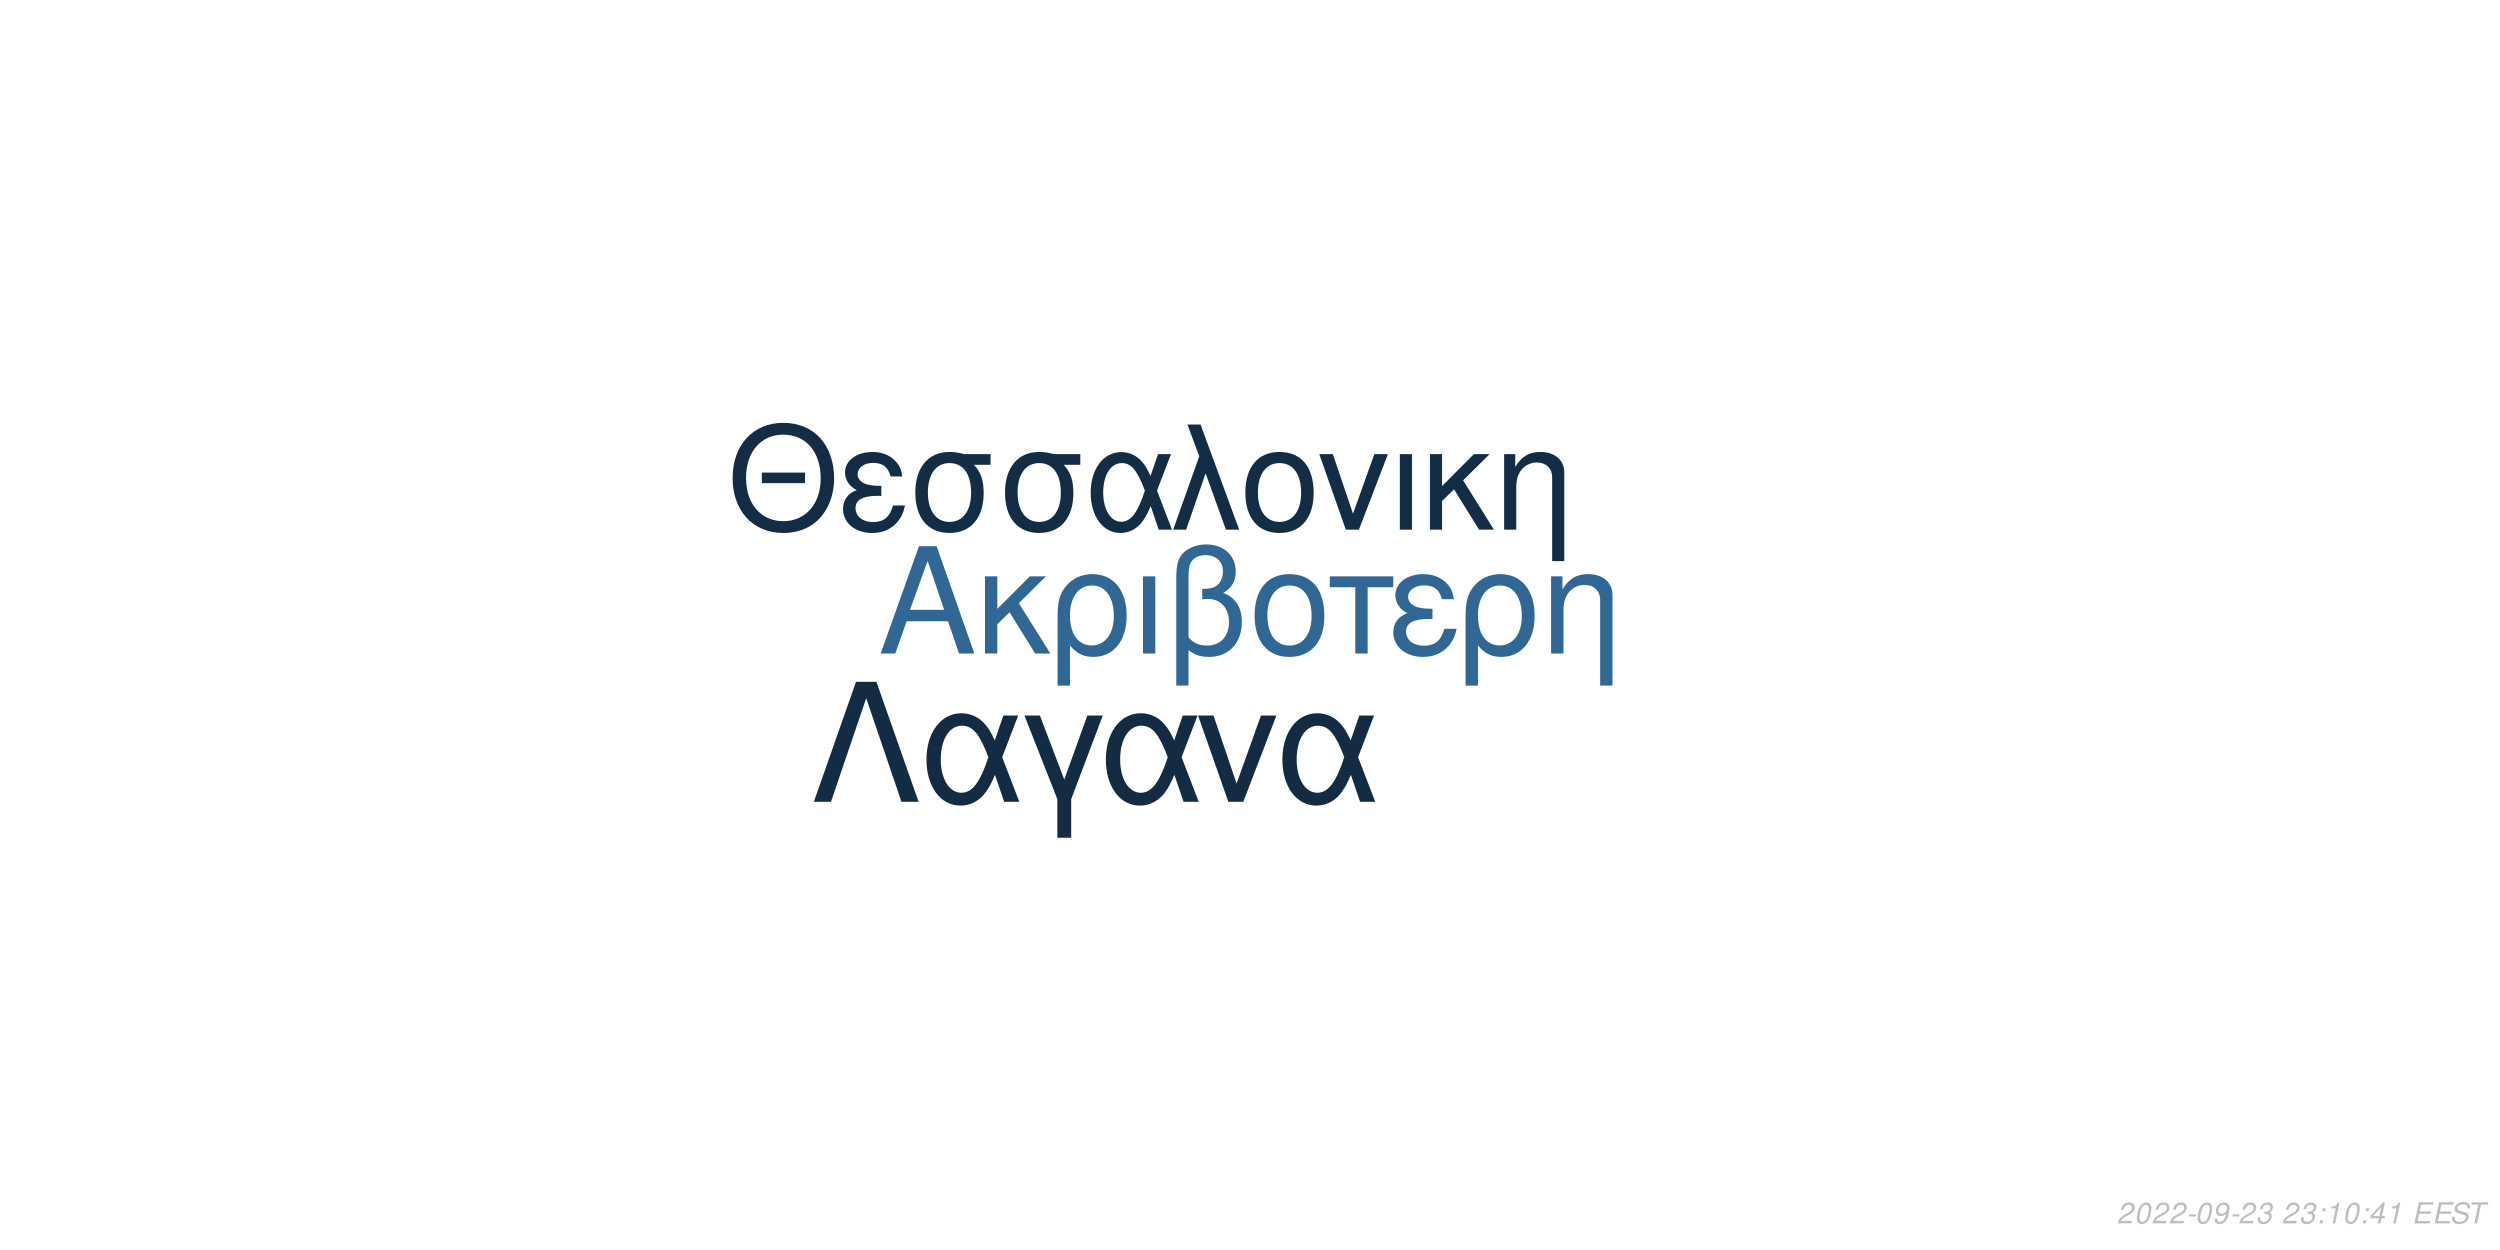
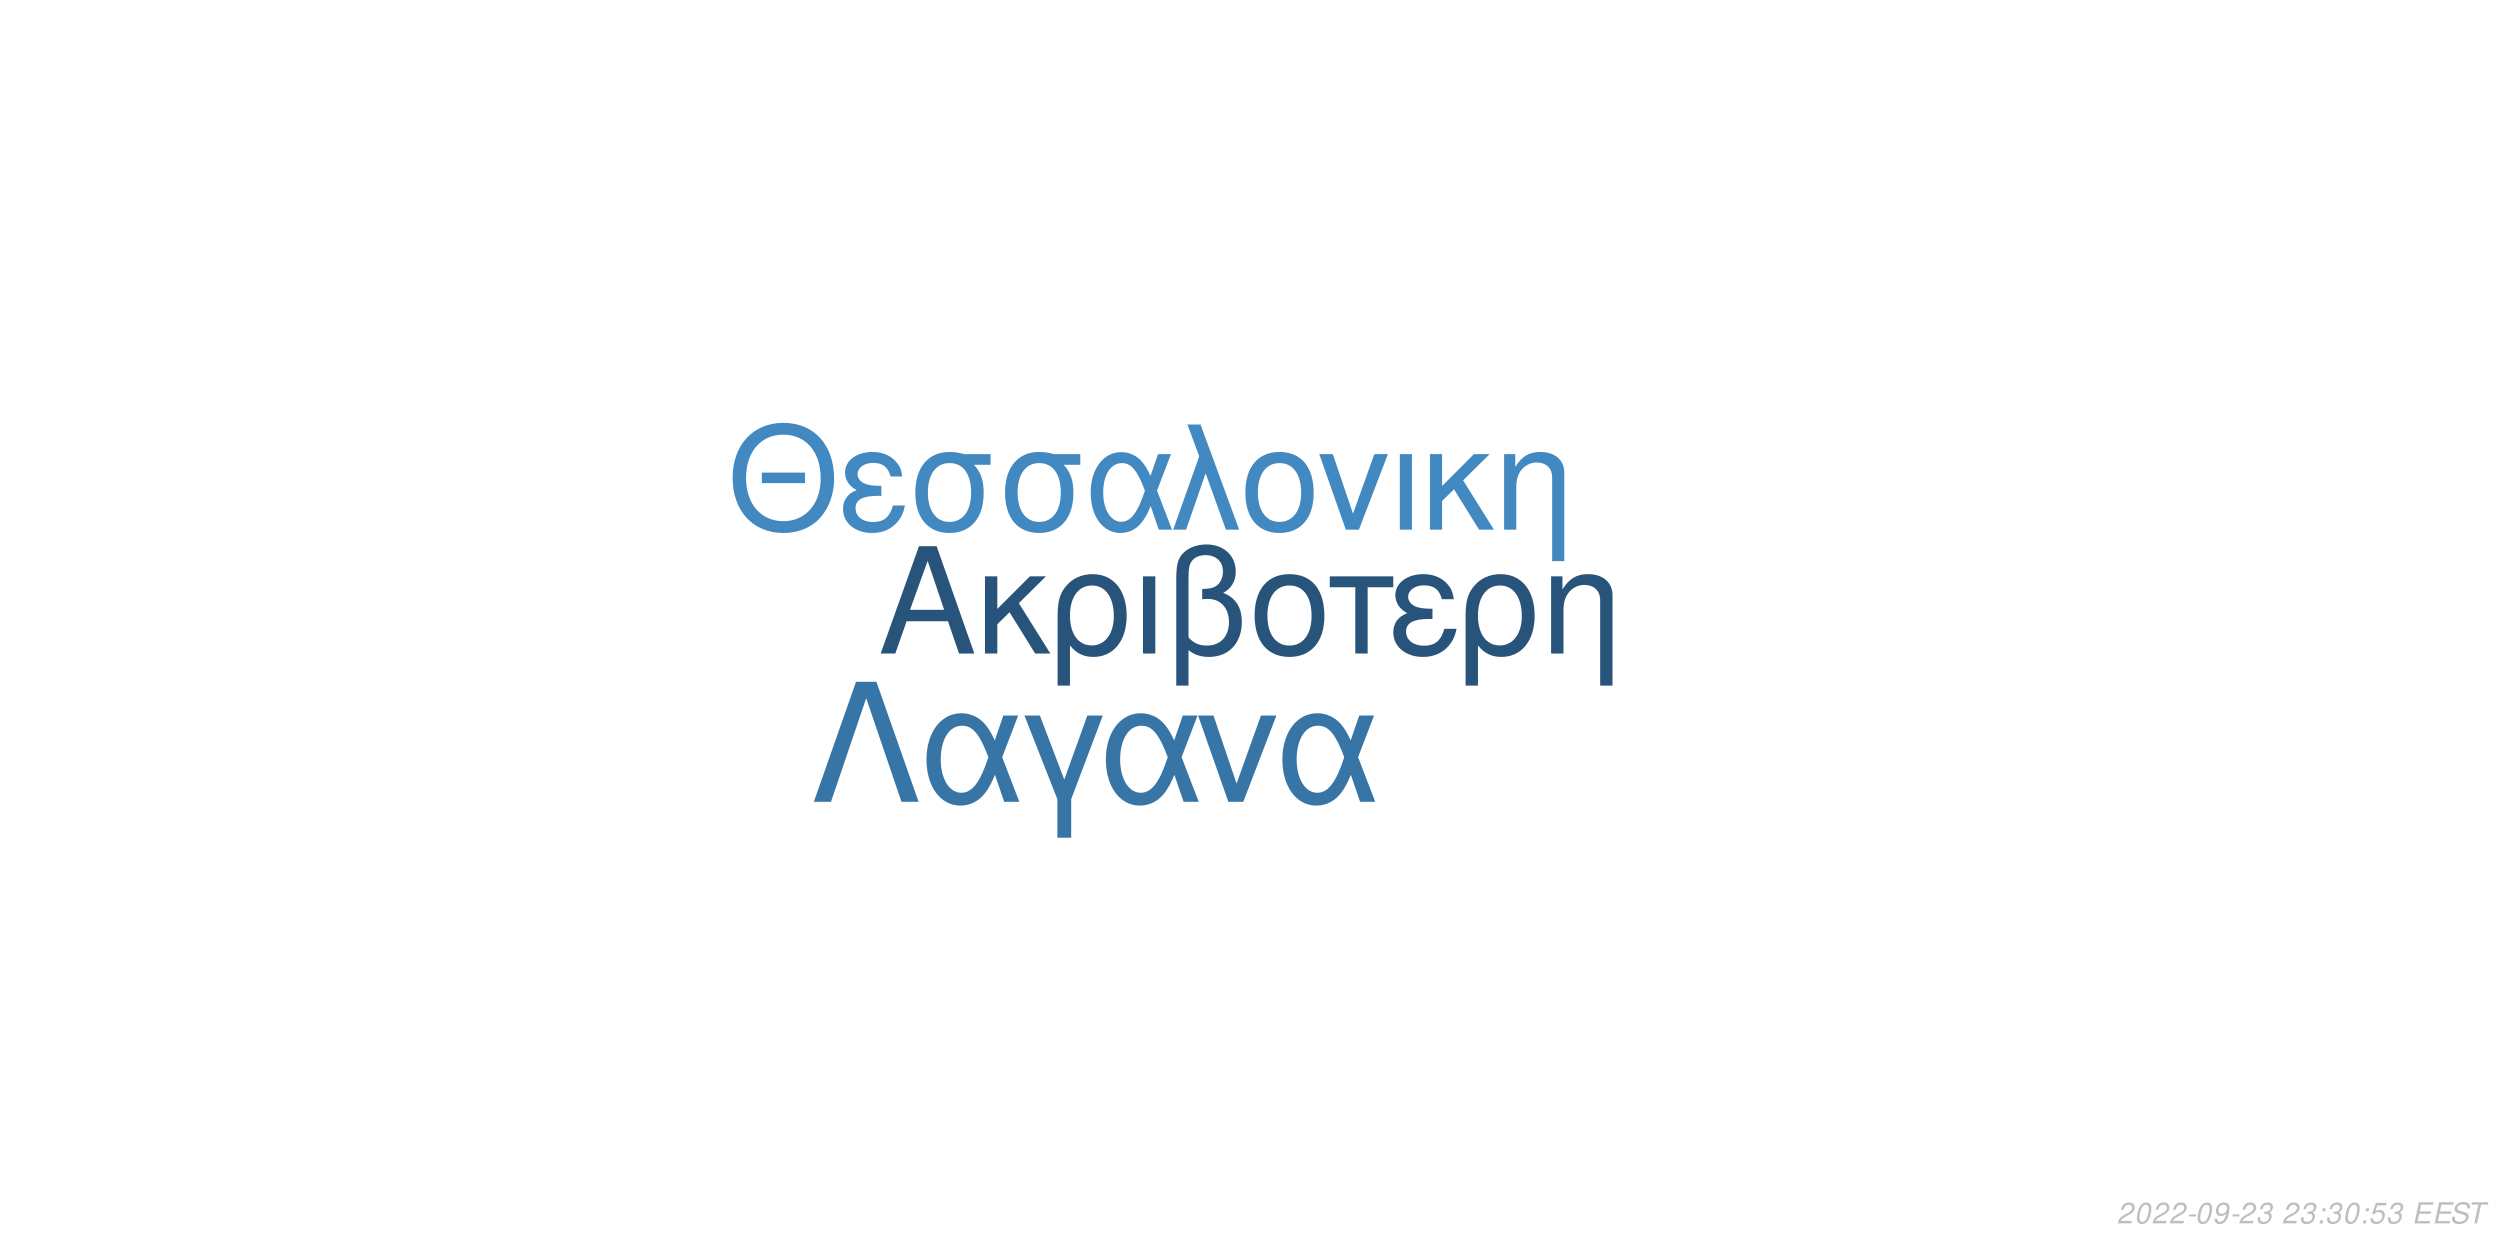
<svg xmlns="http://www.w3.org/2000/svg" xmlns:xlink="http://www.w3.org/1999/xlink" width="864pt" height="432pt" viewBox="0 0 864 432" version="1.1">
  <defs>
    <g>
      <symbol overflow="visible" id="glyph0-0">
        <path style="stroke:none;" d="" />
      </symbol>
      <symbol overflow="visible" id="glyph0-1">
        <path style="stroke:none;" d="M 24.125 -11.141 L 27.938 0 L 33.234 0 L 20.203 -37.094 L 14.094 -37.094 L 0.859 0 L 5.906 0 L 9.828 -11.141 Z M 22.797 -15.109 L 11 -15.109 L 17.094 -32.016 Z M 22.797 -15.109 " />
      </symbol>
      <symbol overflow="visible" id="glyph0-2">
        <path style="stroke:none;" d="M 7.172 -15.422 L 7.172 -26.672 L 2.906 -26.672 L 2.906 0 L 7.172 0 L 7.172 -10.125 L 11.406 -14.25 L 20.25 0 L 25.5 0 L 14.609 -17.406 L 23.969 -26.672 L 18.422 -26.672 Z M 7.172 -15.422 " />
      </symbol>
      <symbol overflow="visible" id="glyph0-3">
        <path style="stroke:none;" d="M 3 11.094 L 7.281 11.094 L 7.281 -2.797 C 9.516 -0.047 11.953 1.172 15.375 1.172 C 22.344 1.172 26.875 -4.422 26.875 -13.031 C 26.875 -21.891 22.297 -27.438 15.062 -27.438 C 11.297 -27.438 7.984 -25.906 5.797 -23.156 C 3.672 -20.516 3 -17.969 3 -12.359 Z M 14.906 -23.516 C 19.547 -23.516 22.438 -19.438 22.438 -12.922 C 22.438 -6.812 19.391 -2.797 14.812 -2.797 C 10.172 -2.797 7.281 -6.766 7.281 -13.125 C 7.281 -19.484 10.234 -23.516 14.906 -23.516 Z M 14.906 -23.516 " />
      </symbol>
      <symbol overflow="visible" id="glyph0-4">
        <path style="stroke:none;" d="M 3.516 0 L 7.781 0 L 7.781 -26.672 L 3.516 -26.672 Z M 3.516 0 " />
      </symbol>
      <symbol overflow="visible" id="glyph0-5">
        <path style="stroke:none;" d="M 4.016 11.094 L 8.25 11.094 L 8.25 -1.172 C 10.172 0.406 12.422 1.172 15.312 1.172 C 22.188 1.172 26.672 -3.609 26.672 -10.891 C 26.672 -15.984 24.578 -19.234 20.25 -20.969 C 23.109 -22.547 24.578 -25.031 24.578 -28.344 C 24.578 -33.844 20.406 -37.703 14.453 -37.703 C 10.938 -37.703 7.734 -36.391 6 -34.25 C 4.484 -32.422 4.016 -30.328 4.016 -25.391 Z M 8.25 -25.656 C 8.25 -29.359 8.5 -30.844 9.469 -32.062 C 10.375 -33.281 12.156 -34 14.094 -34 C 17.812 -34 20.156 -31.812 20.156 -28.297 C 20.156 -25.953 18.984 -23.812 17.297 -23.047 C 16.281 -22.547 15.469 -22.438 12.984 -22.297 L 12.984 -18.781 C 13.734 -18.828 14.344 -18.875 14.969 -18.875 C 19.344 -18.875 22.234 -15.719 22.234 -10.891 C 22.234 -5.906 19.281 -2.75 14.656 -2.75 C 11.953 -2.75 9.922 -3.609 8.25 -5.594 Z M 8.25 -25.656 " />
      </symbol>
      <symbol overflow="visible" id="glyph0-6">
        <path style="stroke:none;" d="M 14.094 -27.438 C 6.562 -27.438 2.094 -22.094 2.094 -13.125 C 2.094 -4.125 6.562 1.172 14.141 1.172 C 21.672 1.172 26.203 -4.172 26.203 -12.922 C 26.203 -22.188 21.828 -27.438 14.094 -27.438 Z M 14.141 -23.516 C 18.938 -23.516 21.781 -19.594 21.781 -12.984 C 21.781 -6.672 18.828 -2.75 14.141 -2.75 C 9.422 -2.75 6.516 -6.672 6.516 -13.125 C 6.516 -19.594 9.422 -23.516 14.141 -23.516 Z M 14.141 -23.516 " />
      </symbol>
      <symbol overflow="visible" id="glyph0-7">
        <path style="stroke:none;" d="M 7.891 0 L 12.156 0 L 12.156 -22.906 L 21.016 -22.906 L 21.016 -26.672 L -0.922 -26.672 L -0.922 -22.906 L 7.891 -22.906 Z M 7.891 0 " />
      </symbol>
      <symbol overflow="visible" id="glyph0-8">
        <path style="stroke:none;" d="M 14.562 -15.469 C 11.344 -15.469 9.562 -15.781 8.297 -16.438 C 6.922 -17.203 6.156 -18.328 6.156 -19.547 C 6.156 -21.891 8.453 -23.562 11.656 -23.562 C 15.062 -23.562 16.953 -22.094 17.812 -18.781 L 21.938 -18.781 C 21.578 -21.266 21.062 -22.5 19.797 -23.922 C 17.812 -26.203 14.906 -27.438 11.453 -27.438 C 5.797 -27.438 1.734 -24.375 1.734 -20.203 C 1.734 -17.609 3.156 -15.375 5.859 -13.938 C 2.797 -12.875 1.016 -10.484 1.016 -7.328 C 1.016 -2.391 5.297 1.172 11.25 1.172 C 14.969 1.172 17.906 -0.109 20.156 -2.641 C 21.578 -4.328 22.297 -5.797 22.906 -8.547 L 18.672 -8.547 C 17.5 -4.422 15.422 -2.703 11.609 -2.703 C 7.938 -2.703 5.438 -4.688 5.438 -7.578 C 5.438 -10.578 7.938 -11.953 13.484 -11.953 C 13.641 -11.953 14.094 -11.953 14.562 -11.906 Z M 14.562 -15.469 " />
      </symbol>
      <symbol overflow="visible" id="glyph0-9">
        <path style="stroke:none;" d="M 3.562 -26.672 L 3.562 0 L 7.844 0 L 7.844 -14.703 C 7.844 -17.906 8.5 -19.891 10.031 -21.531 C 11.406 -22.953 13.188 -23.719 15.062 -23.719 C 18.375 -23.719 20.516 -21.672 20.516 -18.469 L 20.516 11.094 L 24.781 11.094 L 24.781 -20.156 C 24.781 -24.578 21.469 -27.438 16.328 -27.438 C 12.359 -27.438 9.828 -25.906 7.484 -22.188 L 7.484 -26.672 Z M 3.562 -26.672 " />
      </symbol>
      <symbol overflow="visible" id="glyph1-0">
        <path style="stroke:none;" d="" />
      </symbol>
      <symbol overflow="visible" id="glyph1-1">
        <path style="stroke:none;" d="M 26.859 -19.734 L 11.953 -19.734 L 11.953 -16.094 L 26.859 -16.094 Z M 19.328 -36.922 C 8.922 -36.922 1.844 -29.25 1.844 -17.891 C 1.844 -6.484 8.875 1.141 19.391 1.141 C 23.812 1.141 27.703 -0.203 30.641 -2.688 C 34.578 -6.031 36.922 -11.656 36.922 -17.594 C 36.922 -29.297 30 -36.922 19.328 -36.922 Z M 19.328 -32.844 C 27.203 -32.844 32.281 -26.906 32.281 -17.688 C 32.281 -8.922 27.062 -2.938 19.391 -2.938 C 11.609 -2.938 6.484 -8.922 6.484 -17.891 C 6.484 -26.859 11.609 -32.844 19.328 -32.844 Z M 19.328 -32.844 " />
      </symbol>
      <symbol overflow="visible" id="glyph1-2">
        <path style="stroke:none;" d="M 14.25 -15.141 C 11.109 -15.141 9.375 -15.453 8.125 -16.094 C 6.781 -16.844 6.031 -17.938 6.031 -19.141 C 6.031 -21.422 8.266 -23.078 11.406 -23.078 C 14.75 -23.078 16.594 -21.625 17.438 -18.391 L 21.469 -18.391 C 21.125 -20.828 20.625 -22.031 19.391 -23.422 C 17.438 -25.656 14.594 -26.859 11.219 -26.859 C 5.688 -26.859 1.688 -23.875 1.688 -19.781 C 1.688 -17.234 3.094 -15.047 5.734 -13.656 C 2.734 -12.609 1 -10.266 1 -7.172 C 1 -2.344 5.188 1.141 11.016 1.141 C 14.656 1.141 17.547 -0.094 19.734 -2.594 C 21.125 -4.234 21.828 -5.688 22.422 -8.375 L 18.281 -8.375 C 17.141 -4.328 15.094 -2.641 11.359 -2.641 C 7.766 -2.641 5.328 -4.578 5.328 -7.422 C 5.328 -10.359 7.766 -11.703 13.203 -11.703 C 13.359 -11.703 13.797 -11.703 14.25 -11.656 Z M 14.25 -15.141 " />
      </symbol>
      <symbol overflow="visible" id="glyph1-3">
        <path style="stroke:none;" d="M 29 -26.109 L 19.938 -26.109 C 17.594 -26.703 16.438 -26.859 14.703 -26.859 C 7.469 -26.859 2.984 -21.469 2.984 -12.859 C 2.984 -4.031 7.375 1.141 14.797 1.141 C 22.172 1.141 26.609 -4.078 26.609 -12.656 C 26.609 -17.047 25.656 -19.828 23.266 -22.422 L 29 -22.422 Z M 14.797 -23.016 C 19.531 -23.016 22.266 -19.234 22.266 -12.75 C 22.266 -6.531 19.438 -2.688 14.797 -2.688 C 10.172 -2.688 7.328 -6.531 7.328 -12.859 C 7.328 -19.188 10.172 -23.016 14.797 -23.016 Z M 14.797 -23.016 " />
      </symbol>
      <symbol overflow="visible" id="glyph1-4">
        <path style="stroke:none;" d="M 29.344 -26.109 L 24.859 -26.109 L 22.266 -18.578 C 21.125 -21.031 20.484 -22.125 19.328 -23.469 C 17.547 -25.609 14.906 -26.812 12.156 -26.812 C 5.984 -26.812 1.594 -20.984 1.594 -12.812 C 1.594 -4.578 5.828 1.141 11.906 1.141 C 14.953 1.141 17.734 -0.344 19.625 -3.047 C 20.672 -4.531 21.281 -5.688 22.328 -8.172 L 25.109 0 L 29.703 0 L 24.516 -13.5 Z M 20.328 -13.5 C 17.891 -5.922 15.453 -2.734 12.156 -2.734 C 8.516 -2.734 5.922 -6.922 5.922 -12.812 C 5.922 -18.938 8.516 -23.016 12.359 -23.016 C 15.594 -23.016 17.688 -20.531 20.328 -13.5 Z M 20.328 -13.5 " />
      </symbol>
      <symbol overflow="visible" id="glyph1-5">
        <path style="stroke:none;" d="M 1.094 0 L 5.578 0 L 12.312 -19.484 L 19.328 0 L 23.922 0 L 10.562 -36.328 L 6.031 -36.328 L 10.109 -25.359 Z M 1.094 0 " />
      </symbol>
      <symbol overflow="visible" id="glyph1-6">
        <path style="stroke:none;" d="M 13.797 -26.859 C 6.422 -26.859 2.047 -21.625 2.047 -12.859 C 2.047 -4.031 6.422 1.141 13.859 1.141 C 21.234 1.141 25.656 -4.078 25.656 -12.656 C 25.656 -21.719 21.375 -26.859 13.797 -26.859 Z M 13.859 -23.016 C 18.531 -23.016 21.328 -19.188 21.328 -12.703 C 21.328 -6.531 18.438 -2.688 13.859 -2.688 C 9.219 -2.688 6.375 -6.531 6.375 -12.859 C 6.375 -19.188 9.219 -23.016 13.859 -23.016 Z M 13.859 -23.016 " />
      </symbol>
      <symbol overflow="visible" id="glyph1-7">
        <path style="stroke:none;" d="M 14.297 0 L 24.312 -26.109 L 19.625 -26.109 L 12.25 -5.531 L 5.281 -26.109 L 0.594 -26.109 L 9.766 0 Z M 14.297 0 " />
      </symbol>
      <symbol overflow="visible" id="glyph1-8">
        <path style="stroke:none;" d="M 3.438 0 L 7.625 0 L 7.625 -26.109 L 3.438 -26.109 Z M 3.438 0 " />
      </symbol>
      <symbol overflow="visible" id="glyph1-9">
        <path style="stroke:none;" d="M 7.031 -15.094 L 7.031 -26.109 L 2.844 -26.109 L 2.844 0 L 7.031 0 L 7.031 -9.922 L 11.156 -13.953 L 19.828 0 L 24.969 0 L 14.297 -17.047 L 23.469 -26.109 L 18.031 -26.109 Z M 7.031 -15.094 " />
      </symbol>
      <symbol overflow="visible" id="glyph1-10">
        <path style="stroke:none;" d="M 3.484 -26.109 L 3.484 0 L 7.672 0 L 7.672 -14.406 C 7.672 -17.547 8.328 -19.484 9.812 -21.078 C 11.156 -22.469 12.906 -23.219 14.75 -23.219 C 17.984 -23.219 20.078 -21.234 20.078 -18.094 L 20.078 10.859 L 24.266 10.859 L 24.266 -19.734 C 24.266 -24.062 21.031 -26.859 16 -26.859 C 12.109 -26.859 9.609 -25.359 7.328 -21.719 L 7.328 -26.109 Z M 3.484 -26.109 " />
      </symbol>
      <symbol overflow="visible" id="glyph2-0">
        <path style="stroke:none;" d="" />
      </symbol>
      <symbol overflow="visible" id="glyph2-1">
        <path style="stroke:none;" d="M 22.531 -41.484 L 15.484 -41.484 L 0.906 0 L 6.828 0 L 19 -35.797 L 31.188 0 L 37.109 0 Z M 22.531 -41.484 " />
      </symbol>
      <symbol overflow="visible" id="glyph2-2">
        <path style="stroke:none;" d="M 33.516 -29.812 L 28.391 -29.812 L 25.438 -21.219 C 24.125 -24.016 23.391 -25.266 22.078 -26.797 C 20.031 -29.25 17.016 -30.609 13.891 -30.609 C 6.828 -30.609 1.828 -23.953 1.828 -14.625 C 1.828 -5.234 6.656 1.312 13.594 1.312 C 17.078 1.312 20.266 -0.391 22.422 -3.469 C 23.609 -5.172 24.297 -6.484 25.5 -9.328 L 28.688 0 L 33.922 0 L 28 -15.422 Z M 23.219 -15.422 C 20.422 -6.766 17.641 -3.125 13.891 -3.125 C 9.734 -3.125 6.766 -7.906 6.766 -14.625 C 6.766 -21.625 9.734 -26.297 14.109 -26.297 C 17.812 -26.297 20.203 -23.453 23.219 -15.422 Z M 23.219 -15.422 " />
      </symbol>
      <symbol overflow="visible" id="glyph2-3">
        <path style="stroke:none;" d="M 12.062 12.406 L 16.844 12.406 L 16.844 -0.906 L 27.766 -29.812 L 22.422 -29.812 L 14.453 -7.688 L 6.031 -29.812 L 0.688 -29.812 L 12.062 -0.906 Z M 12.062 12.406 " />
      </symbol>
      <symbol overflow="visible" id="glyph2-4">
        <path style="stroke:none;" d="M 16.328 0 L 27.766 -29.812 L 22.422 -29.812 L 14 -6.312 L 6.031 -29.812 L 0.688 -29.812 L 11.156 0 Z M 16.328 0 " />
      </symbol>
      <symbol overflow="visible" id="glyph3-0">
        <path style="stroke:none;" d="" />
      </symbol>
      <symbol overflow="visible" id="glyph3-1">
        <path style="stroke:none;" d="M 5.234 -0.875 L 1.469 -0.875 C 1.641 -1.375 2.203 -1.891 3.109 -2.344 L 4.234 -2.938 C 5.562 -3.625 6.219 -4.469 6.219 -5.484 C 6.219 -5.938 6.062 -6.359 5.797 -6.656 C 5.469 -7.047 4.984 -7.234 4.312 -7.234 C 2.766 -7.234 1.891 -6.453 1.484 -4.734 L 2.375 -4.734 C 2.484 -5.188 2.609 -5.484 2.797 -5.75 C 3.094 -6.203 3.609 -6.453 4.188 -6.453 C 4.891 -6.453 5.344 -6.031 5.344 -5.375 C 5.344 -4.703 4.859 -4.094 4.016 -3.656 L 2.984 -3.125 C 1.234 -2.188 0.797 -1.656 0.344 -0.016 L 5.047 -0.016 Z M 5.234 -0.875 " />
      </symbol>
      <symbol overflow="visible" id="glyph3-2">
        <path style="stroke:none;" d="M 4.203 -7.234 C 3.375 -7.234 2.688 -6.812 2.125 -5.984 C 1.484 -5.047 0.984 -3.188 0.984 -1.734 C 0.984 -1.109 1.172 -0.562 1.484 -0.266 C 1.797 0.047 2.281 0.234 2.766 0.234 C 3.625 0.234 4.281 -0.156 4.859 -1.016 C 5.516 -1.953 6 -3.797 6 -5.266 C 6 -6.5 5.328 -7.234 4.203 -7.234 Z M 4.094 -6.453 C 4.734 -6.453 5.125 -5.984 5.125 -5.156 C 5.125 -4.203 4.781 -2.625 4.406 -1.812 C 3.984 -0.938 3.516 -0.547 2.875 -0.547 C 2.25 -0.547 1.875 -1.031 1.875 -1.828 C 1.875 -2.797 2.203 -4.344 2.594 -5.203 C 2.984 -6.047 3.453 -6.453 4.094 -6.453 Z M 4.094 -6.453 " />
      </symbol>
      <symbol overflow="visible" id="glyph3-3">
        <path style="stroke:none;" d="M 3.516 -3.125 L 1.125 -3.125 L 0.969 -2.406 L 3.359 -2.406 Z M 3.516 -3.125 " />
      </symbol>
      <symbol overflow="visible" id="glyph3-4">
        <path style="stroke:none;" d="M 0.844 -1.656 C 0.844 -1.547 0.844 -1.438 0.844 -1.375 C 0.844 -0.406 1.531 0.234 2.578 0.234 C 3.203 0.234 3.766 0.016 4.297 -0.438 C 4.938 -1 5.312 -1.656 5.594 -2.719 C 5.844 -3.672 6.016 -4.766 6.016 -5.375 C 6.016 -5.844 5.844 -6.328 5.547 -6.656 C 5.203 -7.031 4.703 -7.234 4.062 -7.234 C 2.516 -7.234 1.297 -5.938 1.297 -4.266 C 1.297 -3.203 1.984 -2.547 3.047 -2.547 C 3.484 -2.547 3.953 -2.672 4.281 -2.891 C 4.406 -2.984 4.547 -3.078 4.828 -3.344 C 4.438 -1.484 3.703 -0.547 2.703 -0.547 C 2.109 -0.547 1.719 -0.938 1.719 -1.547 L 1.719 -1.656 Z M 3.953 -6.453 C 4.625 -6.453 5.141 -5.953 5.141 -5.281 C 5.141 -4.188 4.312 -3.312 3.297 -3.312 C 2.594 -3.312 2.172 -3.734 2.172 -4.453 C 2.172 -5.562 2.984 -6.453 3.953 -6.453 Z M 3.953 -6.453 " />
      </symbol>
      <symbol overflow="visible" id="glyph3-5">
        <path style="stroke:none;" d="M 2.922 -3.312 C 3.125 -3.344 3.234 -3.344 3.375 -3.344 C 4.203 -3.344 4.688 -3 4.688 -2.406 C 4.688 -1.312 3.906 -0.547 2.781 -0.547 C 2.047 -0.547 1.594 -0.938 1.594 -1.562 C 1.594 -1.719 1.609 -1.844 1.656 -2.094 L 0.766 -2.094 C 0.734 -1.797 0.719 -1.641 0.719 -1.469 C 0.719 -0.375 1.406 0.234 2.641 0.234 C 3.547 0.234 4.297 -0.078 4.812 -0.656 C 5.266 -1.156 5.562 -1.875 5.562 -2.547 C 5.562 -3.125 5.344 -3.453 4.797 -3.734 C 5.641 -4.234 6.016 -4.844 6.016 -5.734 C 6.016 -6.656 5.312 -7.234 4.203 -7.234 C 3.375 -7.234 2.672 -6.938 2.188 -6.375 C 1.891 -6.031 1.703 -5.641 1.516 -4.906 L 2.391 -4.906 C 2.5 -5.359 2.594 -5.594 2.734 -5.812 C 3.047 -6.234 3.516 -6.453 4.078 -6.453 C 4.734 -6.453 5.141 -6.125 5.141 -5.578 C 5.141 -5.188 5.016 -4.797 4.797 -4.547 C 4.516 -4.234 4 -4.062 3.266 -4.062 L 3.078 -4.062 Z M 2.922 -3.312 " />
      </symbol>
      <symbol overflow="visible" id="glyph3-6">
        <path style="stroke:none;" d="" />
      </symbol>
      <symbol overflow="visible" id="glyph3-7">
        <path style="stroke:none;" d="M 2.359 -1.031 L 1.312 -1.031 L 1.094 0 L 2.141 0 Z M 3.266 -5.234 L 2.219 -5.234 L 2 -4.203 L 3.047 -4.203 Z M 3.266 -5.234 " />
      </symbol>
      <symbol overflow="visible" id="glyph3-8">
-         <path style="stroke:none;" d="M 3.703 -5.188 L 2.594 0 L 3.469 0 L 5.016 -7.234 L 4.438 -7.234 C 3.906 -6.156 3.688 -6.016 2.234 -5.812 L 2.109 -5.188 Z M 3.703 -5.188 " />
+         <path style="stroke:none;" d="M 6.297 -7.094 L 2.594 -7.094 L 1.234 -3.234 L 2.047 -3.234 C 2.656 -3.766 2.938 -3.906 3.531 -3.906 C 4.328 -3.906 4.797 -3.453 4.797 -2.688 C 4.797 -1.438 3.969 -0.547 2.828 -0.547 C 2.031 -0.547 1.609 -0.938 1.578 -1.734 L 0.703 -1.734 L 0.703 -1.516 C 0.703 -0.938 0.844 -0.547 1.188 -0.266 C 1.562 0.062 2.078 0.234 2.703 0.234 C 3.656 0.234 4.391 -0.156 4.984 -0.922 C 5.422 -1.5 5.672 -2.234 5.672 -2.953 C 5.672 -4 4.938 -4.672 3.812 -4.672 C 3.328 -4.672 2.906 -4.547 2.406 -4.234 L 3.109 -6.219 L 6.109 -6.219 Z M 6.297 -7.094 " />
      </symbol>
      <symbol overflow="visible" id="glyph3-9">
-         <path style="stroke:none;" d="M 3.625 -1.75 L 3.266 0 L 4.141 0 L 4.516 -1.75 L 5.562 -1.75 L 5.734 -2.531 L 4.688 -2.531 L 5.688 -7.234 L 5.016 -7.234 L 0.844 -2.672 L 0.641 -1.75 Z M 3.797 -2.531 L 1.594 -2.531 L 4.469 -5.703 Z M 3.797 -2.531 " />
+         <path style="stroke:none;" d="M 2.547 -3.312 L 6.5 -3.312 L 6.688 -4.141 L 2.719 -4.141 L 3.219 -6.469 L 7.344 -6.469 L 7.516 -7.297 L 2.453 -7.297 L 0.906 0 L 6.125 0 L 6.297 -0.812 L 2.016 -0.812 Z M 2.547 -3.312 " />
      </symbol>
      <symbol overflow="visible" id="glyph3-10">
-         <path style="stroke:none;" d="M 2.547 -3.312 L 6.5 -3.312 L 6.688 -4.141 L 2.719 -4.141 L 3.219 -6.469 L 7.344 -6.469 L 7.516 -7.297 L 2.453 -7.297 L 0.906 0 L 6.125 0 L 6.297 -0.812 L 2.016 -0.812 Z M 2.547 -3.312 " />
+         <path style="stroke:none;" d="M 7.062 -5.156 C 7.125 -5.438 7.141 -5.562 7.141 -5.703 C 7.141 -6.156 6.938 -6.594 6.594 -6.891 C 6.188 -7.25 5.656 -7.406 4.875 -7.406 C 3.844 -7.406 3.047 -7.125 2.5 -6.562 C 2.094 -6.141 1.781 -5.438 1.781 -4.922 C 1.781 -4.297 2.219 -3.766 2.891 -3.562 L 4.594 -3.094 C 5.406 -2.859 5.734 -2.578 5.734 -2.094 C 5.734 -1.781 5.547 -1.406 5.266 -1.141 C 4.844 -0.766 4.266 -0.578 3.453 -0.578 C 2.328 -0.578 1.812 -0.984 1.812 -1.906 C 1.812 -2.047 1.812 -2.125 1.844 -2.312 L 0.984 -2.312 C 0.906 -2.062 0.891 -1.906 0.891 -1.688 C 0.891 -0.484 1.797 0.234 3.297 0.234 C 4.359 0.234 5.234 -0.062 5.812 -0.609 C 6.344 -1.078 6.688 -1.797 6.688 -2.375 C 6.688 -2.641 6.609 -2.906 6.453 -3.156 C 6.234 -3.5 5.938 -3.703 5.469 -3.828 L 3.75 -4.312 C 2.984 -4.547 2.734 -4.734 2.734 -5.188 C 2.734 -5.547 2.875 -5.844 3.188 -6.109 C 3.547 -6.438 4.031 -6.594 4.703 -6.594 C 5.266 -6.594 5.688 -6.484 5.906 -6.297 C 6.094 -6.125 6.219 -5.797 6.219 -5.516 C 6.219 -5.422 6.203 -5.344 6.188 -5.156 Z M 7.062 -5.156 " />
      </symbol>
      <symbol overflow="visible" id="glyph3-11">
-         <path style="stroke:none;" d="M 7.062 -5.156 C 7.125 -5.438 7.141 -5.562 7.141 -5.703 C 7.141 -6.156 6.938 -6.594 6.594 -6.891 C 6.188 -7.25 5.656 -7.406 4.875 -7.406 C 3.844 -7.406 3.047 -7.125 2.5 -6.562 C 2.094 -6.141 1.781 -5.438 1.781 -4.922 C 1.781 -4.297 2.219 -3.766 2.891 -3.562 L 4.594 -3.094 C 5.406 -2.859 5.734 -2.578 5.734 -2.094 C 5.734 -1.781 5.547 -1.406 5.266 -1.141 C 4.844 -0.766 4.266 -0.578 3.453 -0.578 C 2.328 -0.578 1.812 -0.984 1.812 -1.906 C 1.812 -2.047 1.812 -2.125 1.844 -2.312 L 0.984 -2.312 C 0.906 -2.062 0.891 -1.906 0.891 -1.688 C 0.891 -0.484 1.797 0.234 3.297 0.234 C 4.359 0.234 5.234 -0.062 5.812 -0.609 C 6.344 -1.078 6.688 -1.797 6.688 -2.375 C 6.688 -2.641 6.609 -2.906 6.453 -3.156 C 6.234 -3.5 5.938 -3.703 5.469 -3.828 L 3.75 -4.312 C 2.984 -4.547 2.734 -4.734 2.734 -5.188 C 2.734 -5.547 2.875 -5.844 3.188 -6.109 C 3.547 -6.438 4.031 -6.594 4.703 -6.594 C 5.266 -6.594 5.688 -6.484 5.906 -6.297 C 6.094 -6.125 6.219 -5.797 6.219 -5.516 C 6.219 -5.422 6.203 -5.344 6.188 -5.156 Z M 7.062 -5.156 " />
-       </symbol>
-       <symbol overflow="visible" id="glyph3-12">
        <path style="stroke:none;" d="M 4.938 -6.469 L 7.312 -6.469 L 7.484 -7.297 L 1.75 -7.297 L 1.578 -6.469 L 3.984 -6.469 L 2.609 0 L 3.547 0 Z M 4.938 -6.469 " />
      </symbol>
    </g>
  </defs>
  <g id="surface1">
    <rect x="0" y="0" width="864" height="432" style="fill:rgb(100%,100%,100%);fill-opacity:1;stroke:none;" />
-     <g style="fill:rgb(19.216%,40.392%,58.039%);fill-opacity:1;">
+     <g style="fill:rgb(15.686%,32.941%,48.235%);fill-opacity:1;">
      <use xlink:href="#glyph0-1" x="303.5" y="225.861" />
      <use xlink:href="#glyph0-2" x="337.5" y="225.861" />
      <use xlink:href="#glyph0-3" x="362.5" y="225.861" />
      <use xlink:href="#glyph0-4" x="391.5" y="225.861" />
      <use xlink:href="#glyph0-5" x="402.5" y="225.861" />
      <use xlink:href="#glyph0-6" x="431.5" y="225.861" />
      <use xlink:href="#glyph0-7" x="460.5" y="225.861" />
      <use xlink:href="#glyph0-8" x="480.5" y="225.861" />
      <use xlink:href="#glyph0-3" x="503.5" y="225.861" />
      <use xlink:href="#glyph0-9" x="532.5" y="225.861" />
    </g>
-     <g style="fill:rgb(7.843%,17.647%,27.451%);fill-opacity:1;">
+     <g style="fill:rgb(25.882%,53.725%,75.686%);fill-opacity:1;">
      <use xlink:href="#glyph1-1" x="251.348" y="183.058" />
      <use xlink:href="#glyph1-2" x="290.348" y="183.058" />
      <use xlink:href="#glyph1-3" x="313.348" y="183.058" />
      <use xlink:href="#glyph1-3" x="344.348" y="183.058" />
      <use xlink:href="#glyph1-4" x="375.348" y="183.058" />
      <use xlink:href="#glyph1-5" x="404.348" y="183.058" />
      <use xlink:href="#glyph1-6" x="428.348" y="183.058" />
      <use xlink:href="#glyph1-7" x="455.348" y="183.058" />
      <use xlink:href="#glyph1-8" x="480.348" y="183.058" />
      <use xlink:href="#glyph1-9" x="491.348" y="183.058" />
      <use xlink:href="#glyph1-10" x="516.348" y="183.058" />
    </g>
-     <g style="fill:rgb(7.451%,16.863%,26.275%);fill-opacity:1;">
+     <g style="fill:rgb(21.961%,45.882%,65.49%);fill-opacity:1;">
      <use xlink:href="#glyph2-1" x="280.359" y="277.105" />
      <use xlink:href="#glyph2-2" x="318.359" y="277.105" />
      <use xlink:href="#glyph2-3" x="353.359" y="277.105" />
      <use xlink:href="#glyph2-2" x="380.359" y="277.105" />
      <use xlink:href="#glyph2-4" x="413.359" y="277.105" />
      <use xlink:href="#glyph2-2" x="441.359" y="277.105" />
    </g>
    <g style="fill:rgb(74.51%,74.51%,74.51%);fill-opacity:1;">
      <use xlink:href="#glyph3-1" x="731.52" y="422.81" />
      <use xlink:href="#glyph3-2" x="737.52" y="422.81" />
      <use xlink:href="#glyph3-1" x="743.52" y="422.81" />
      <use xlink:href="#glyph3-1" x="749.52" y="422.81" />
      <use xlink:href="#glyph3-3" x="755.52" y="422.81" />
      <use xlink:href="#glyph3-2" x="758.52" y="422.81" />
      <use xlink:href="#glyph3-4" x="764.52" y="422.81" />
      <use xlink:href="#glyph3-3" x="770.52" y="422.81" />
      <use xlink:href="#glyph3-1" x="773.52" y="422.81" />
      <use xlink:href="#glyph3-5" x="779.52" y="422.81" />
      <use xlink:href="#glyph3-6" x="785.52" y="422.81" />
      <use xlink:href="#glyph3-1" x="788.52" y="422.81" />
      <use xlink:href="#glyph3-5" x="794.52" y="422.81" />
      <use xlink:href="#glyph3-7" x="800.52" y="422.81" />
-       <use xlink:href="#glyph3-8" x="803.52" y="422.81" />
+       <use xlink:href="#glyph3-5" x="803.52" y="422.81" />
      <use xlink:href="#glyph3-2" x="809.52" y="422.81" />
      <use xlink:href="#glyph3-7" x="815.52" y="422.81" />
-       <use xlink:href="#glyph3-9" x="818.52" y="422.81" />
-       <use xlink:href="#glyph3-8" x="824.52" y="422.81" />
+       <use xlink:href="#glyph3-8" x="818.52" y="422.81" />
+       <use xlink:href="#glyph3-5" x="824.52" y="422.81" />
      <use xlink:href="#glyph3-6" x="830.52" y="422.81" />
-       <use xlink:href="#glyph3-10" x="833.52" y="422.81" />
-       <use xlink:href="#glyph3-10" x="840.52" y="422.81" />
-       <use xlink:href="#glyph3-11" x="846.52" y="422.81" />
-       <use xlink:href="#glyph3-12" x="852.52" y="422.81" />
+       <use xlink:href="#glyph3-9" x="833.52" y="422.81" />
+       <use xlink:href="#glyph3-9" x="840.52" y="422.81" />
+       <use xlink:href="#glyph3-10" x="846.52" y="422.81" />
+       <use xlink:href="#glyph3-11" x="852.52" y="422.81" />
    </g>
  </g>
</svg>
